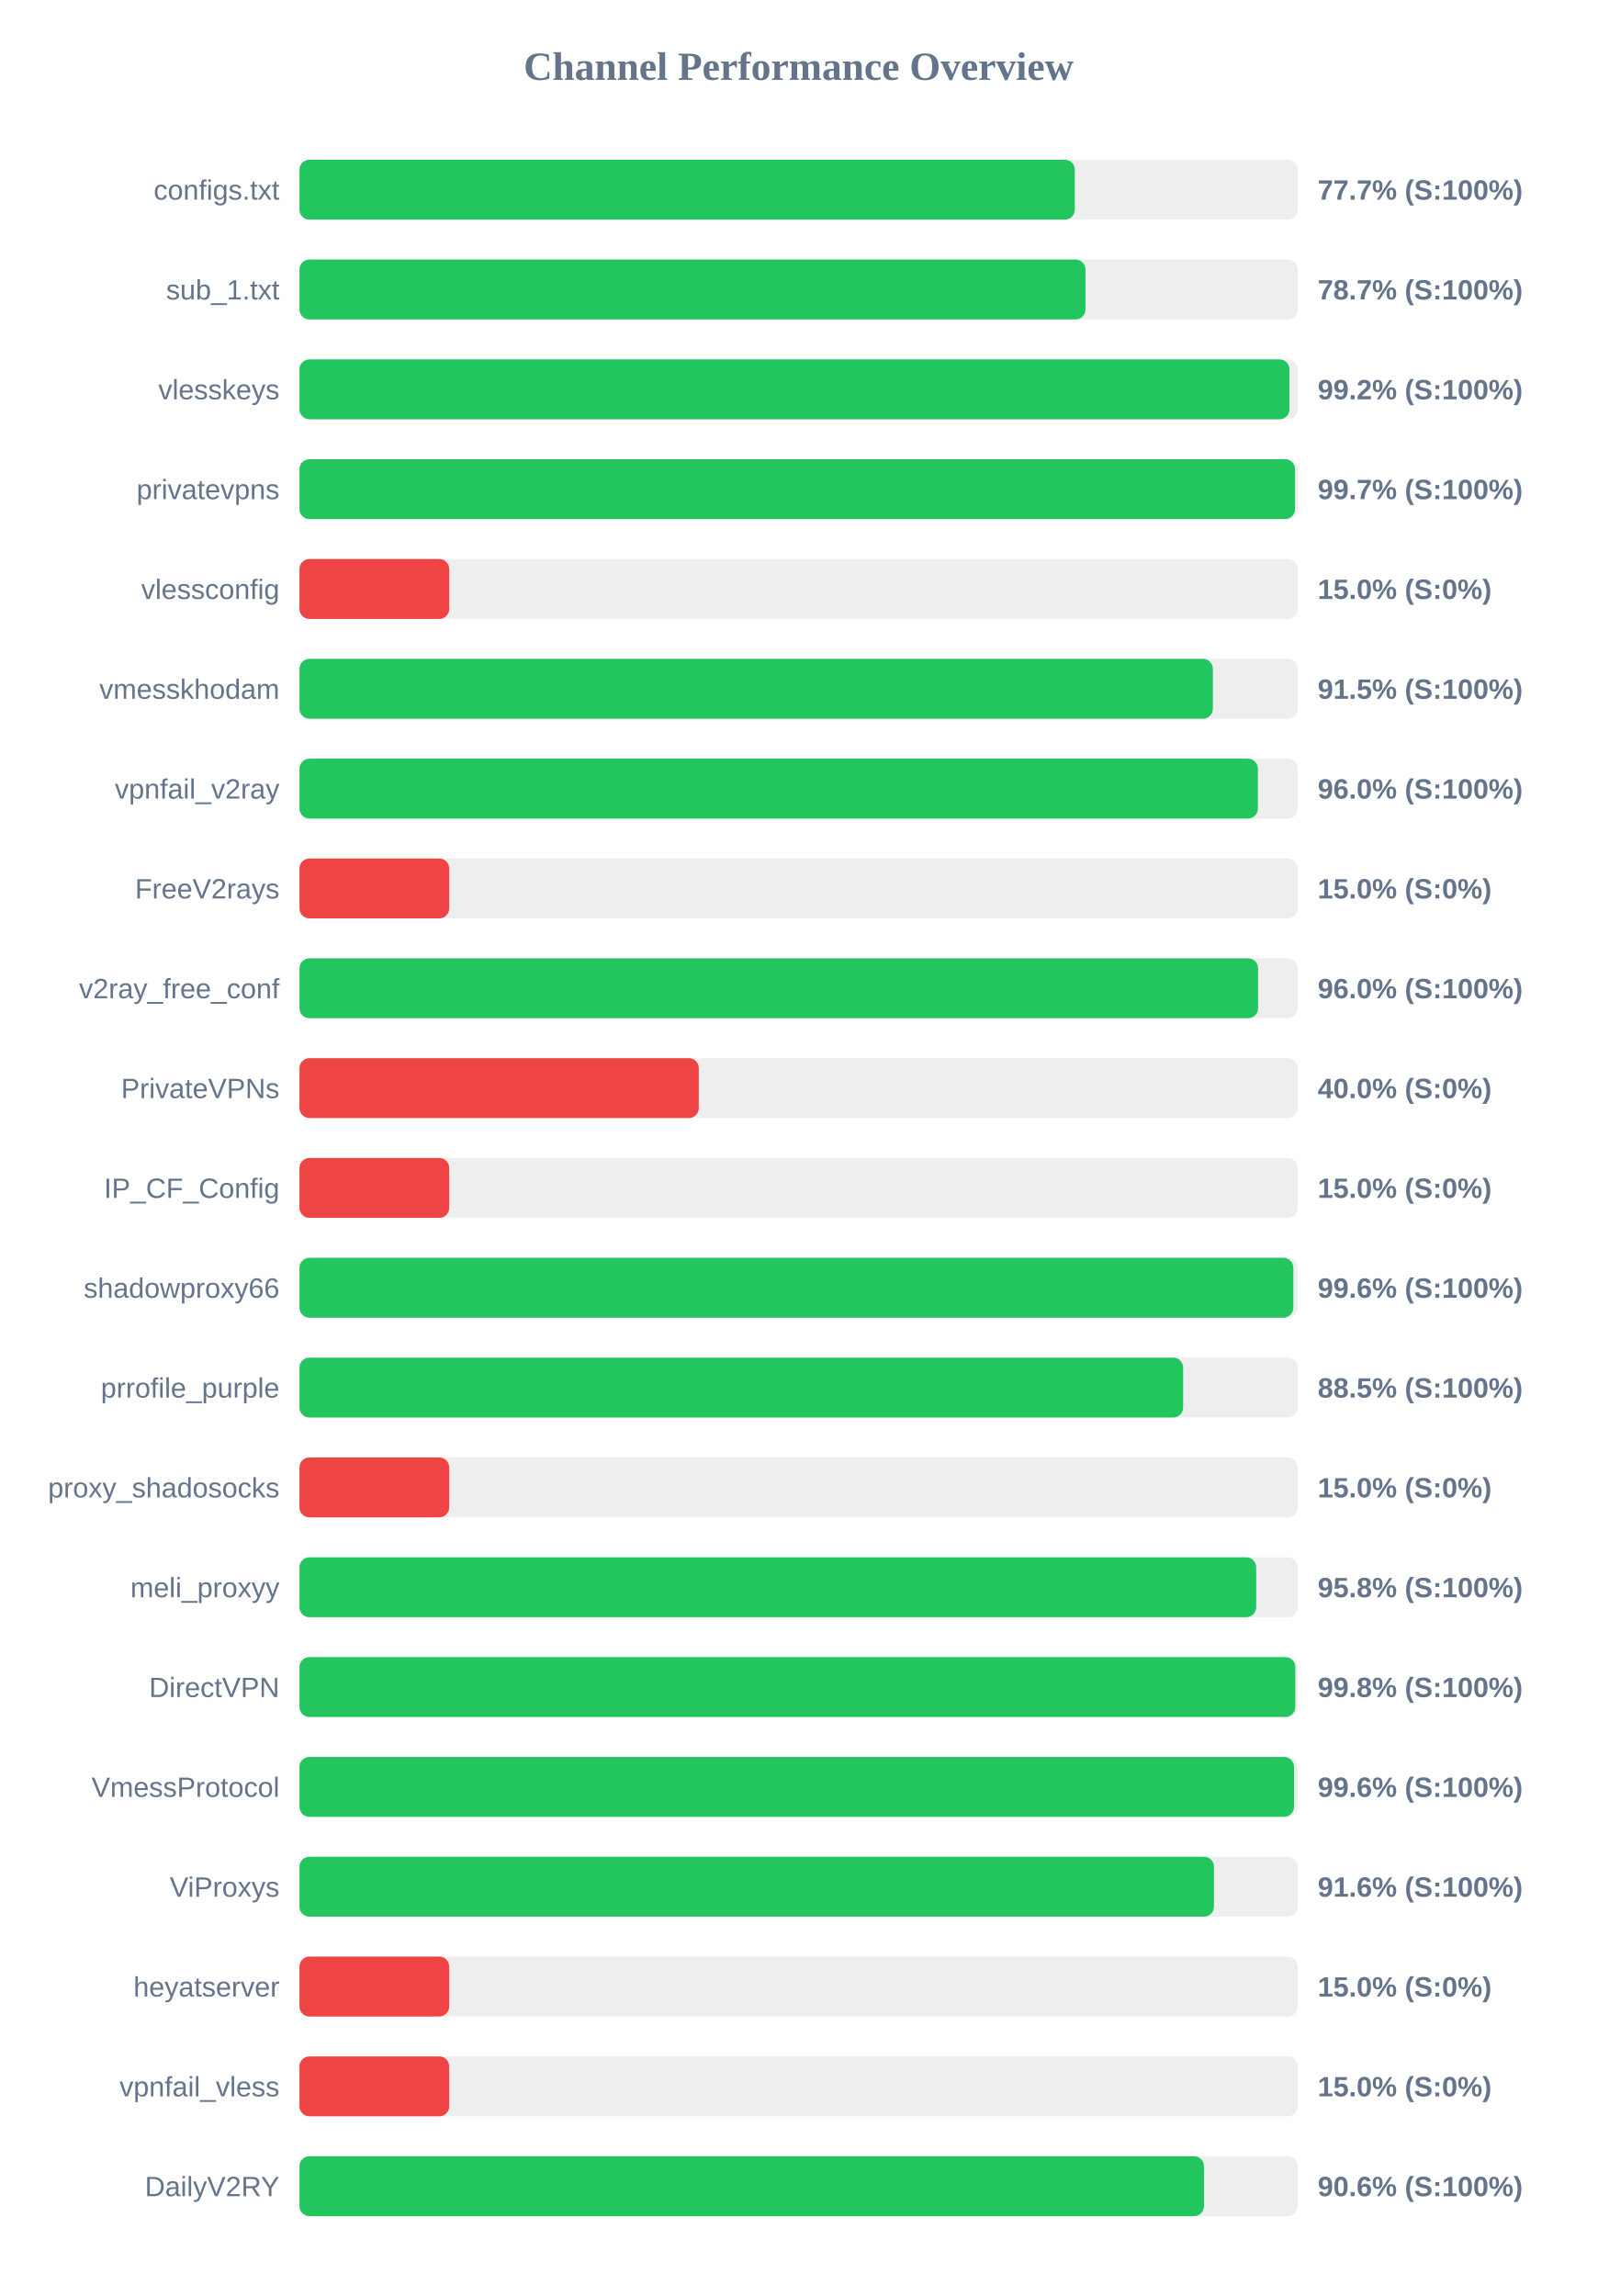
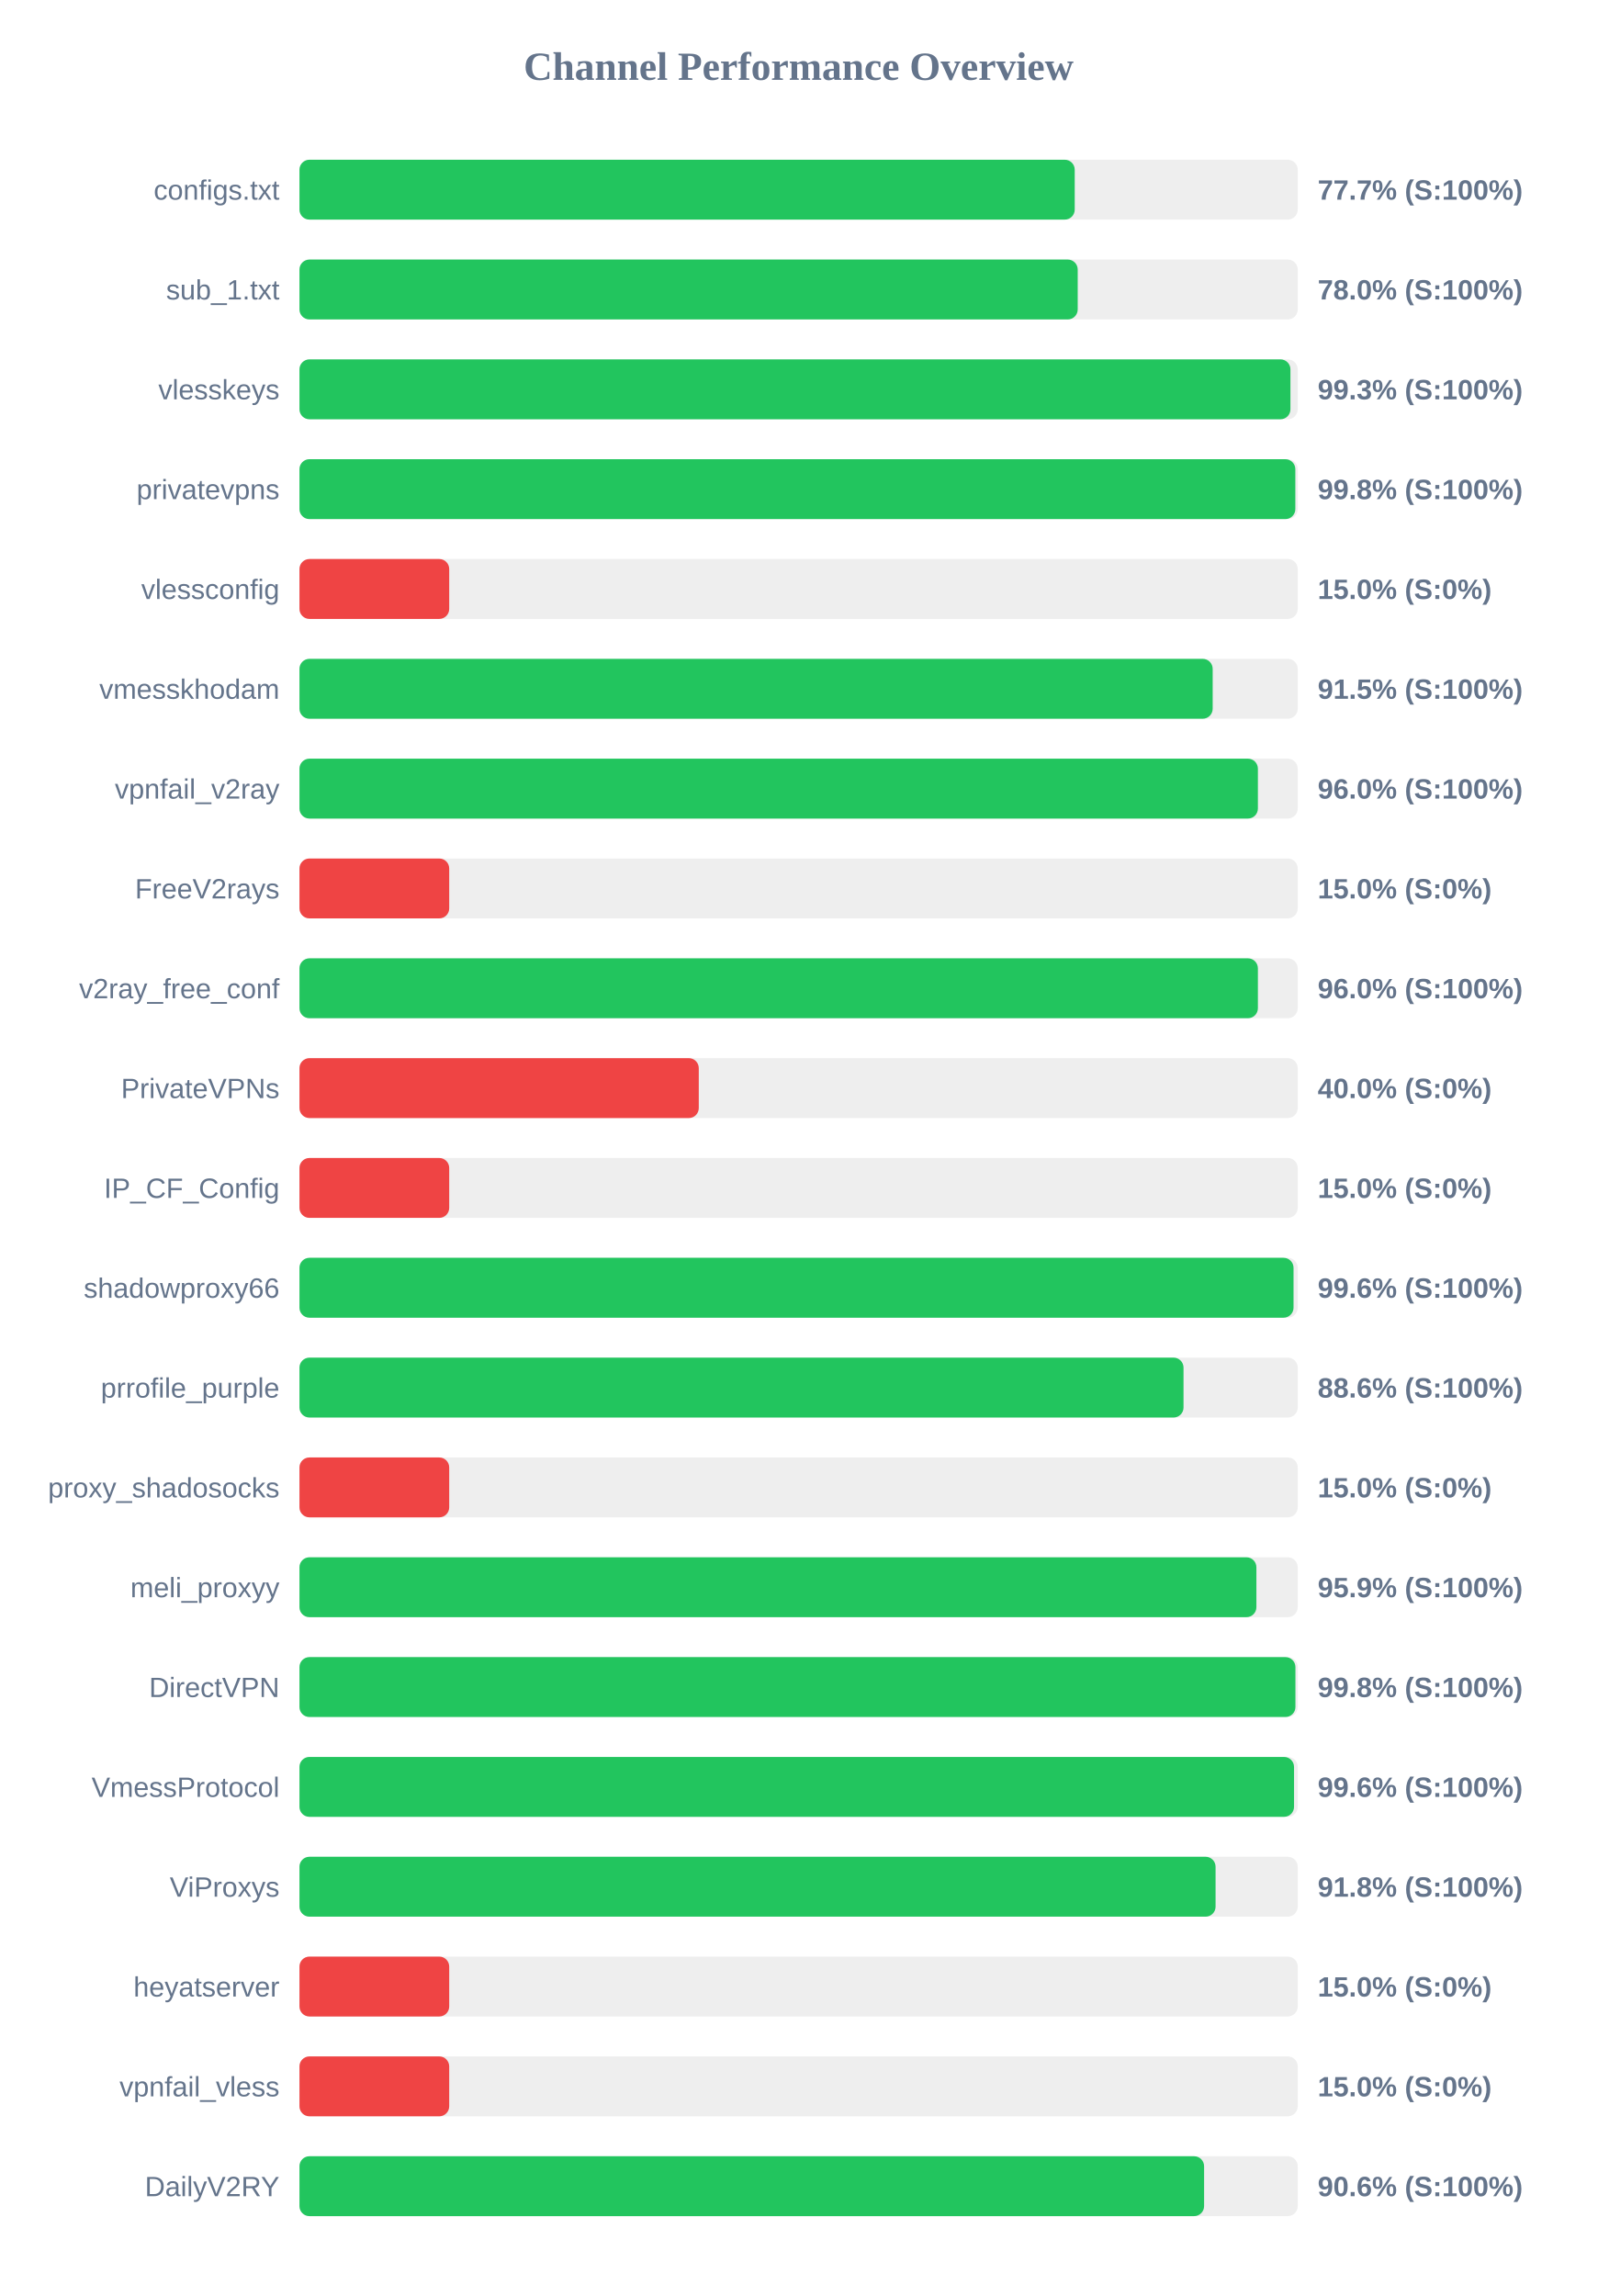
<svg xmlns="http://www.w3.org/2000/svg" width="800" height="1150" version="1.1">
  <style>
        .row { font: 14px Arial; fill: #64748b; }
        .score { font: bold 14px Arial; fill: #64748b; }
    </style>
  <text x="400" y="40" text-anchor="middle" font-size="20px" font-weight="bold" fill="#64748b">Channel Performance Overview</text>
  <rect x="150" y="80" width="500" height="30" fill="#eee" rx="5" />
-   <rect x="150" y="80" width="388.35" height="30" fill="#22c55e" rx="5" />
+   <rect x="150" y="80" width="388.3" height="30" fill="#22c55e" rx="5" />
  <text x="140" y="100" text-anchor="end" class="row">configs.txt</text>
  <text x="660" y="100" text-anchor="start" class="score">77.7% (S:100%)</text>
  <rect x="150" y="130" width="500" height="30" fill="#eee" rx="5" />
-   <rect x="150" y="130" width="393.7" height="30" fill="#22c55e" rx="5" />
+   <rect x="150" y="130" width="389.8" height="30" fill="#22c55e" rx="5" />
  <text x="140" y="150" text-anchor="end" class="row">sub_1.txt</text>
-   <text x="660" y="150" text-anchor="start" class="score">78.7% (S:100%)</text>
+   <text x="660" y="150" text-anchor="start" class="score">78.0% (S:100%)</text>
  <rect x="150" y="180" width="500" height="30" fill="#eee" rx="5" />
-   <rect x="150" y="180" width="495.85" height="30" fill="#22c55e" rx="5" />
+   <rect x="150" y="180" width="496.35" height="30" fill="#22c55e" rx="5" />
  <text x="140" y="200" text-anchor="end" class="row">vlesskeys</text>
-   <text x="660" y="200" text-anchor="start" class="score">99.2% (S:100%)</text>
+   <text x="660" y="200" text-anchor="start" class="score">99.3% (S:100%)</text>
  <rect x="150" y="230" width="500" height="30" fill="#eee" rx="5" />
-   <rect x="150" y="230" width="498.65" height="30" fill="#22c55e" rx="5" />
+   <rect x="150" y="230" width="498.8" height="30" fill="#22c55e" rx="5" />
  <text x="140" y="250" text-anchor="end" class="row">privatevpns</text>
-   <text x="660" y="250" text-anchor="start" class="score">99.7% (S:100%)</text>
+   <text x="660" y="250" text-anchor="start" class="score">99.8% (S:100%)</text>
  <rect x="150" y="280" width="500" height="30" fill="#eee" rx="5" />
  <rect x="150" y="280" width="75.0" height="30" fill="#ef4444" rx="5" />
  <text x="140" y="300" text-anchor="end" class="row">vlessconfig</text>
  <text x="660" y="300" text-anchor="start" class="score">15.0% (S:0%)</text>
  <rect x="150" y="330" width="500" height="30" fill="#eee" rx="5" />
-   <rect x="150" y="330" width="457.5" height="30" fill="#22c55e" rx="5" />
+   <rect x="150" y="330" width="457.4" height="30" fill="#22c55e" rx="5" />
  <text x="140" y="350" text-anchor="end" class="row">vmesskhodam</text>
  <text x="660" y="350" text-anchor="start" class="score">91.5% (S:100%)</text>
  <rect x="150" y="380" width="500" height="30" fill="#eee" rx="5" />
  <rect x="150" y="380" width="480.05" height="30" fill="#22c55e" rx="5" />
  <text x="140" y="400" text-anchor="end" class="row">vpnfail_v2ray</text>
  <text x="660" y="400" text-anchor="start" class="score">96.0% (S:100%)</text>
  <rect x="150" y="430" width="500" height="30" fill="#eee" rx="5" />
  <rect x="150" y="430" width="75.0" height="30" fill="#ef4444" rx="5" />
  <text x="140" y="450" text-anchor="end" class="row">FreeV2rays</text>
  <text x="660" y="450" text-anchor="start" class="score">15.0% (S:0%)</text>
  <rect x="150" y="480" width="500" height="30" fill="#eee" rx="5" />
-   <rect x="150" y="480" width="480.15" height="30" fill="#22c55e" rx="5" />
+   <rect x="150" y="480" width="480.05" height="30" fill="#22c55e" rx="5" />
  <text x="140" y="500" text-anchor="end" class="row">v2ray_free_conf</text>
  <text x="660" y="500" text-anchor="start" class="score">96.0% (S:100%)</text>
  <rect x="150" y="530" width="500" height="30" fill="#eee" rx="5" />
  <rect x="150" y="530" width="200.0" height="30" fill="#ef4444" rx="5" />
  <text x="140" y="550" text-anchor="end" class="row">PrivateVPNs</text>
  <text x="660" y="550" text-anchor="start" class="score">40.0% (S:0%)</text>
  <rect x="150" y="580" width="500" height="30" fill="#eee" rx="5" />
  <rect x="150" y="580" width="75.0" height="30" fill="#ef4444" rx="5" />
  <text x="140" y="600" text-anchor="end" class="row">IP_CF_Config</text>
  <text x="660" y="600" text-anchor="start" class="score">15.0% (S:0%)</text>
  <rect x="150" y="630" width="500" height="30" fill="#eee" rx="5" />
-   <rect x="150" y="630" width="497.8" height="30" fill="#22c55e" rx="5" />
+   <rect x="150" y="630" width="497.9" height="30" fill="#22c55e" rx="5" />
  <text x="140" y="650" text-anchor="end" class="row">shadowproxy66</text>
  <text x="660" y="650" text-anchor="start" class="score">99.6% (S:100%)</text>
  <rect x="150" y="680" width="500" height="30" fill="#eee" rx="5" />
-   <rect x="150" y="680" width="442.6" height="30" fill="#22c55e" rx="5" />
+   <rect x="150" y="680" width="442.8" height="30" fill="#22c55e" rx="5" />
  <text x="140" y="700" text-anchor="end" class="row">prrofile_purple</text>
-   <text x="660" y="700" text-anchor="start" class="score">88.5% (S:100%)</text>
+   <text x="660" y="700" text-anchor="start" class="score">88.6% (S:100%)</text>
  <rect x="150" y="730" width="500" height="30" fill="#eee" rx="5" />
  <rect x="150" y="730" width="75.0" height="30" fill="#ef4444" rx="5" />
  <text x="140" y="750" text-anchor="end" class="row">proxy_shadosocks</text>
  <text x="660" y="750" text-anchor="start" class="score">15.0% (S:0%)</text>
  <rect x="150" y="780" width="500" height="30" fill="#eee" rx="5" />
-   <rect x="150" y="780" width="479.2" height="30" fill="#22c55e" rx="5" />
+   <rect x="150" y="780" width="479.3" height="30" fill="#22c55e" rx="5" />
  <text x="140" y="800" text-anchor="end" class="row">meli_proxyy</text>
-   <text x="660" y="800" text-anchor="start" class="score">95.8% (S:100%)</text>
+   <text x="660" y="800" text-anchor="start" class="score">95.9% (S:100%)</text>
  <rect x="150" y="830" width="500" height="30" fill="#eee" rx="5" />
-   <rect x="150" y="830" width="498.8" height="30" fill="#22c55e" rx="5" />
+   <rect x="150" y="830" width="498.85" height="30" fill="#22c55e" rx="5" />
  <text x="140" y="850" text-anchor="end" class="row">DirectVPN</text>
  <text x="660" y="850" text-anchor="start" class="score">99.8% (S:100%)</text>
  <rect x="150" y="880" width="500" height="30" fill="#eee" rx="5" />
  <rect x="150" y="880" width="498.15" height="30" fill="#22c55e" rx="5" />
  <text x="140" y="900" text-anchor="end" class="row">VmessProtocol</text>
  <text x="660" y="900" text-anchor="start" class="score">99.6% (S:100%)</text>
  <rect x="150" y="930" width="500" height="30" fill="#eee" rx="5" />
-   <rect x="150" y="930" width="458.05" height="30" fill="#22c55e" rx="5" />
+   <rect x="150" y="930" width="458.85" height="30" fill="#22c55e" rx="5" />
  <text x="140" y="950" text-anchor="end" class="row">ViProxys</text>
-   <text x="660" y="950" text-anchor="start" class="score">91.6% (S:100%)</text>
+   <text x="660" y="950" text-anchor="start" class="score">91.8% (S:100%)</text>
  <rect x="150" y="980" width="500" height="30" fill="#eee" rx="5" />
  <rect x="150" y="980" width="75.0" height="30" fill="#ef4444" rx="5" />
  <text x="140" y="1000" text-anchor="end" class="row">heyatserver</text>
  <text x="660" y="1000" text-anchor="start" class="score">15.0% (S:0%)</text>
  <rect x="150" y="1030" width="500" height="30" fill="#eee" rx="5" />
  <rect x="150" y="1030" width="75.0" height="30" fill="#ef4444" rx="5" />
  <text x="140" y="1050" text-anchor="end" class="row">vpnfail_vless</text>
  <text x="660" y="1050" text-anchor="start" class="score">15.0% (S:0%)</text>
  <rect x="150" y="1080" width="500" height="30" fill="#eee" rx="5" />
-   <rect x="150" y="1080" width="453.05" height="30" fill="#22c55e" rx="5" />
+   <rect x="150" y="1080" width="453.1" height="30" fill="#22c55e" rx="5" />
  <text x="140" y="1100" text-anchor="end" class="row">DailyV2RY</text>
  <text x="660" y="1100" text-anchor="start" class="score">90.6% (S:100%)</text>
</svg>
